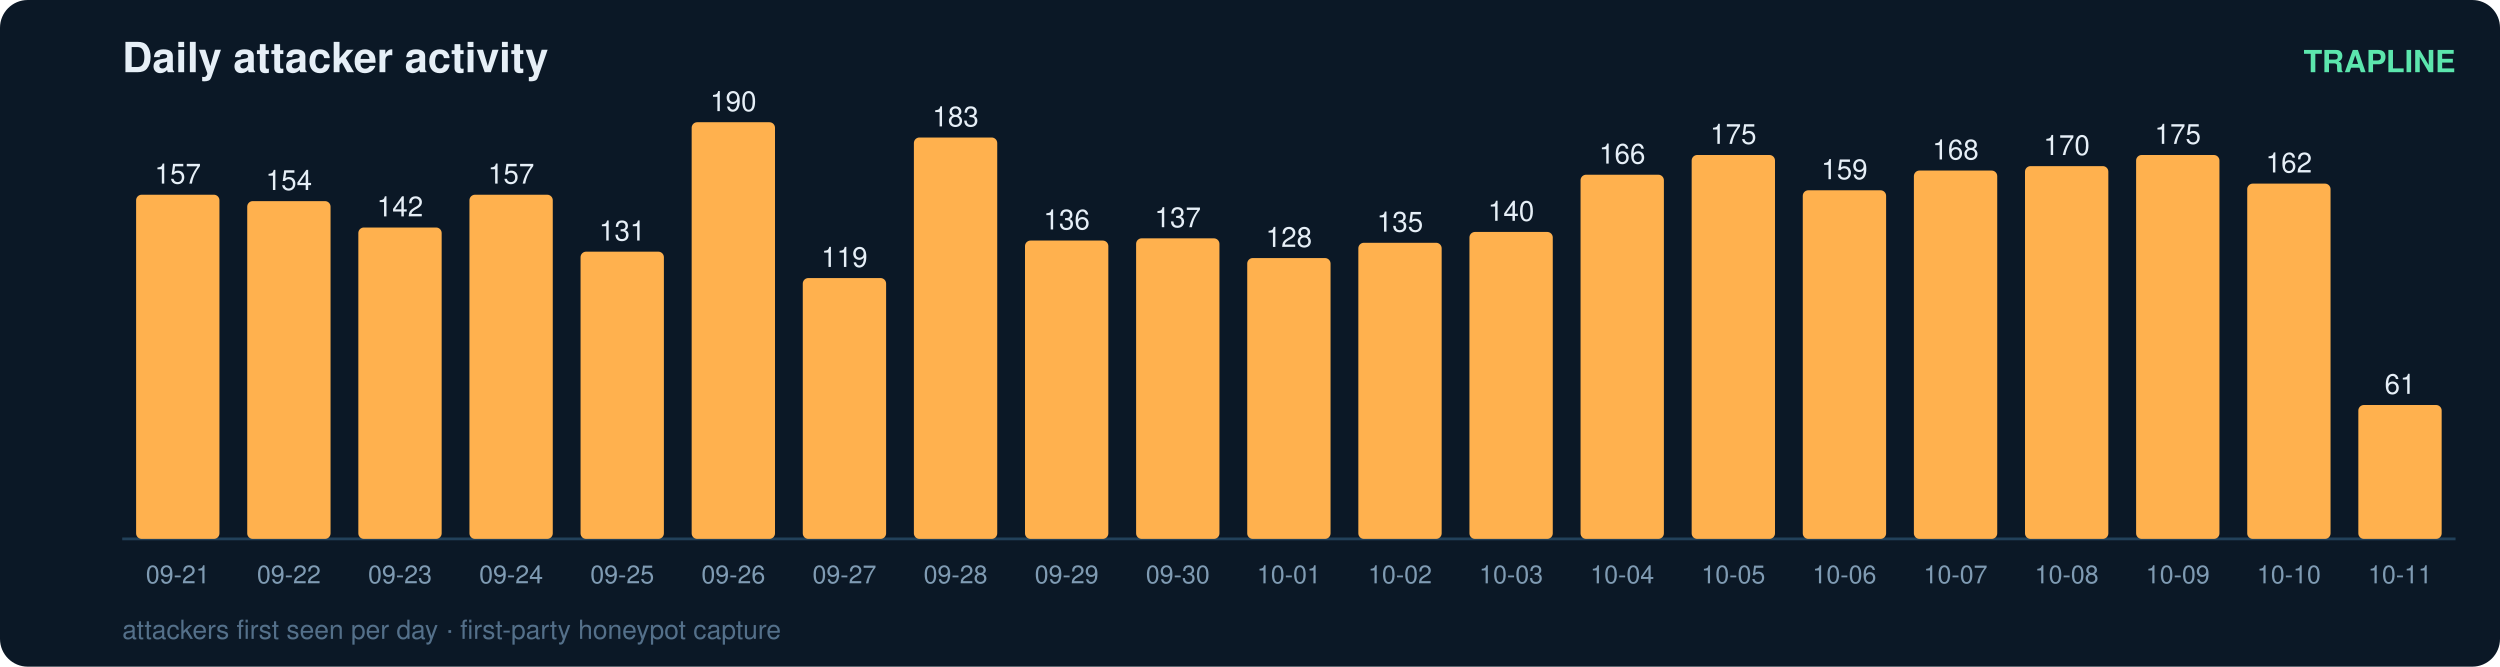
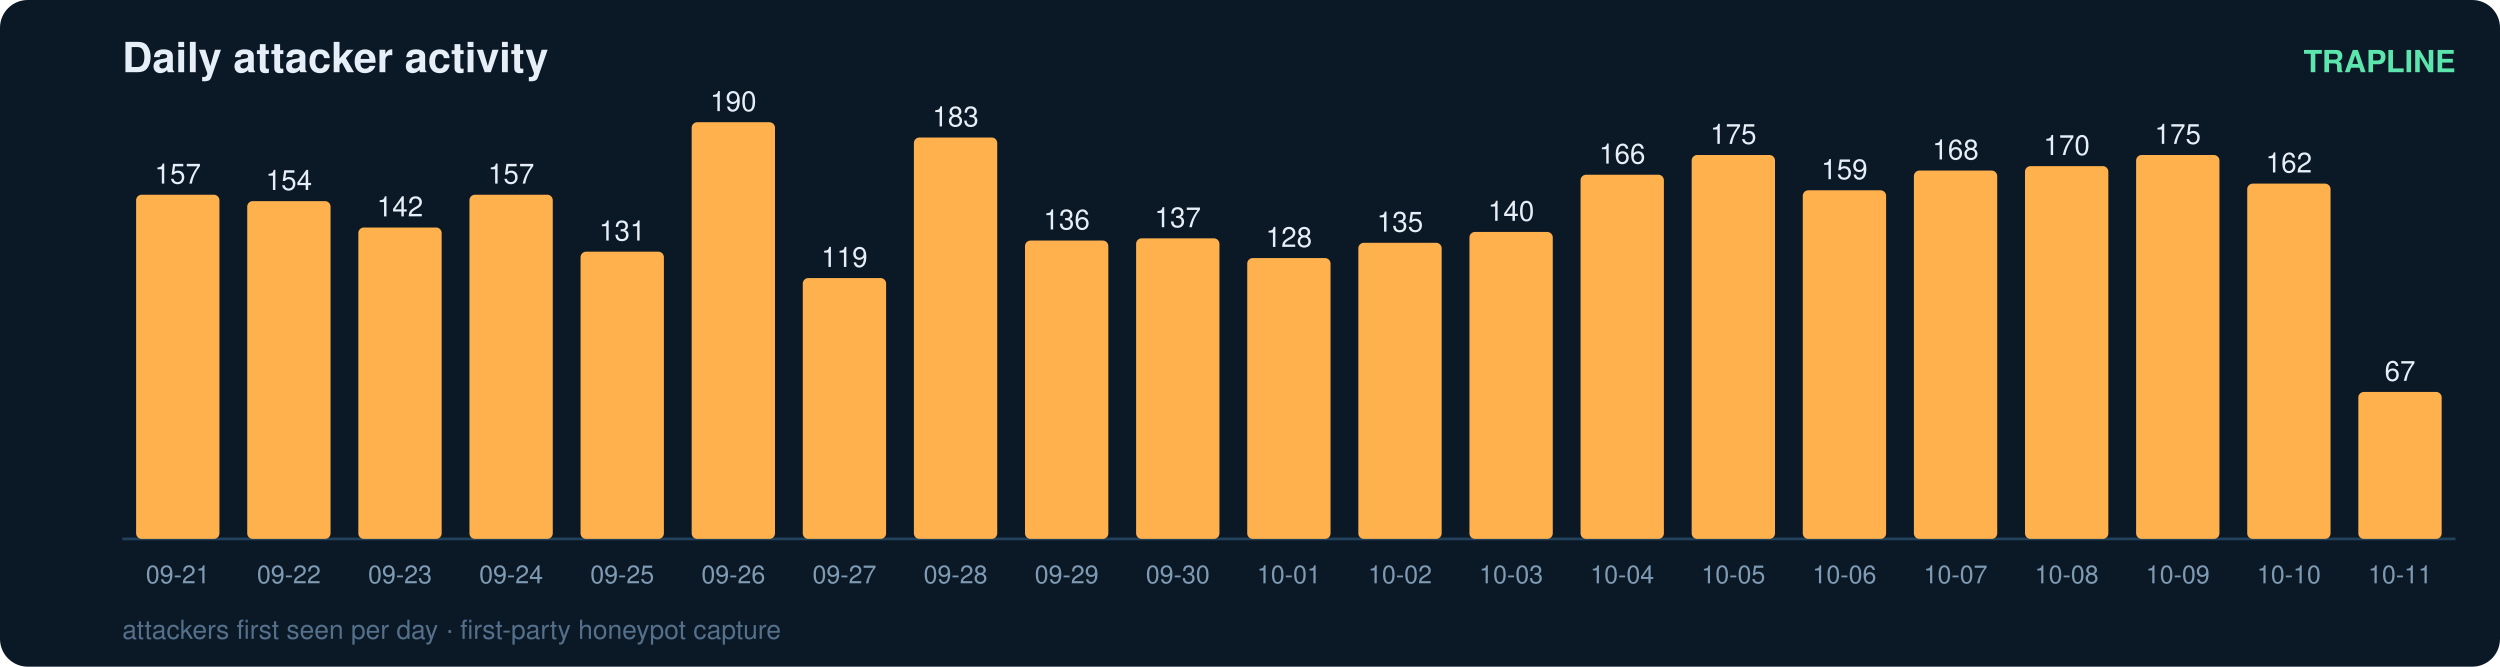
<svg xmlns="http://www.w3.org/2000/svg" width="900" height="240" viewBox="0 0 900 240" font-family="ui-sans-serif,Segoe UI,Helvetica,Arial">
  <rect width="900" height="240" rx="10" fill="#0b1826" />
  <text x="44" y="26" fill="#e6eff7" font-size="15" font-weight="700">Daily attacker activity</text>
  <text x="884" y="26" fill="#5ce6ad" font-size="11" text-anchor="end" font-weight="600">TRAPLINE</text>
  <line x1="44" y1="194" x2="884" y2="194" stroke="#22415a" stroke-width="1" />
  <rect x="49" y="70.1" width="30" height="123.9" rx="2" fill="#ffb14e" />
  <text x="64.0" y="66.1" fill="#e6eff7" font-size="10" text-anchor="middle" font-variant-numeric="tabular-nums">157</text>
  <text x="64.0" y="210.0" fill="#7f9bb3" font-size="9" text-anchor="middle">09-21</text>
  <rect x="89" y="72.4" width="30" height="121.6" rx="2" fill="#ffb14e" />
  <text x="104.0" y="68.4" fill="#e6eff7" font-size="10" text-anchor="middle" font-variant-numeric="tabular-nums">154</text>
  <text x="104.0" y="210.0" fill="#7f9bb3" font-size="9" text-anchor="middle">09-22</text>
  <rect x="129" y="81.9" width="30" height="112.1" rx="2" fill="#ffb14e" />
  <text x="144.0" y="77.9" fill="#e6eff7" font-size="10" text-anchor="middle" font-variant-numeric="tabular-nums">142</text>
  <text x="144.0" y="210.0" fill="#7f9bb3" font-size="9" text-anchor="middle">09-23</text>
  <rect x="169" y="70.1" width="30" height="123.9" rx="2" fill="#ffb14e" />
  <text x="184.0" y="66.1" fill="#e6eff7" font-size="10" text-anchor="middle" font-variant-numeric="tabular-nums">157</text>
  <text x="184.0" y="210.0" fill="#7f9bb3" font-size="9" text-anchor="middle">09-24</text>
  <rect x="209" y="90.6" width="30" height="103.4" rx="2" fill="#ffb14e" />
  <text x="224.0" y="86.6" fill="#e6eff7" font-size="10" text-anchor="middle" font-variant-numeric="tabular-nums">131</text>
  <text x="224.0" y="210.0" fill="#7f9bb3" font-size="9" text-anchor="middle">09-25</text>
  <rect x="249" y="44.0" width="30" height="150.0" rx="2" fill="#ffb14e" />
  <text x="264.0" y="40.0" fill="#e6eff7" font-size="10" text-anchor="middle" font-variant-numeric="tabular-nums">190</text>
  <text x="264.0" y="210.0" fill="#7f9bb3" font-size="9" text-anchor="middle">09-26</text>
  <rect x="289" y="100.1" width="30" height="93.9" rx="2" fill="#ffb14e" />
  <text x="304.0" y="96.1" fill="#e6eff7" font-size="10" text-anchor="middle" font-variant-numeric="tabular-nums">119</text>
  <text x="304.0" y="210.0" fill="#7f9bb3" font-size="9" text-anchor="middle">09-27</text>
  <rect x="329" y="49.5" width="30" height="144.5" rx="2" fill="#ffb14e" />
  <text x="344.0" y="45.5" fill="#e6eff7" font-size="10" text-anchor="middle" font-variant-numeric="tabular-nums">183</text>
  <text x="344.0" y="210.0" fill="#7f9bb3" font-size="9" text-anchor="middle">09-28</text>
  <rect x="369" y="86.6" width="30" height="107.4" rx="2" fill="#ffb14e" />
  <text x="384.0" y="82.6" fill="#e6eff7" font-size="10" text-anchor="middle" font-variant-numeric="tabular-nums">136</text>
  <text x="384.0" y="210.0" fill="#7f9bb3" font-size="9" text-anchor="middle">09-29</text>
  <rect x="409" y="85.8" width="30" height="108.2" rx="2" fill="#ffb14e" />
  <text x="424.0" y="81.8" fill="#e6eff7" font-size="10" text-anchor="middle" font-variant-numeric="tabular-nums">137</text>
  <text x="424.0" y="210.0" fill="#7f9bb3" font-size="9" text-anchor="middle">09-30</text>
  <rect x="449" y="92.9" width="30" height="101.1" rx="2" fill="#ffb14e" />
  <text x="464.0" y="88.9" fill="#e6eff7" font-size="10" text-anchor="middle" font-variant-numeric="tabular-nums">128</text>
  <text x="464.0" y="210.0" fill="#7f9bb3" font-size="9" text-anchor="middle">10-01</text>
  <rect x="489" y="87.4" width="30" height="106.6" rx="2" fill="#ffb14e" />
  <text x="504.0" y="83.4" fill="#e6eff7" font-size="10" text-anchor="middle" font-variant-numeric="tabular-nums">135</text>
  <text x="504.0" y="210.0" fill="#7f9bb3" font-size="9" text-anchor="middle">10-02</text>
  <rect x="529" y="83.5" width="30" height="110.5" rx="2" fill="#ffb14e" />
  <text x="544.0" y="79.5" fill="#e6eff7" font-size="10" text-anchor="middle" font-variant-numeric="tabular-nums">140</text>
  <text x="544.0" y="210.0" fill="#7f9bb3" font-size="9" text-anchor="middle">10-03</text>
  <rect x="569" y="62.9" width="30" height="131.1" rx="2" fill="#ffb14e" />
  <text x="584.0" y="58.9" fill="#e6eff7" font-size="10" text-anchor="middle" font-variant-numeric="tabular-nums">166</text>
  <text x="584.0" y="210.0" fill="#7f9bb3" font-size="9" text-anchor="middle">10-04</text>
  <rect x="609" y="55.8" width="30" height="138.2" rx="2" fill="#ffb14e" />
  <text x="624.0" y="51.8" fill="#e6eff7" font-size="10" text-anchor="middle" font-variant-numeric="tabular-nums">175</text>
  <text x="624.0" y="210.0" fill="#7f9bb3" font-size="9" text-anchor="middle">10-05</text>
  <rect x="649" y="68.5" width="30" height="125.5" rx="2" fill="#ffb14e" />
  <text x="664.0" y="64.5" fill="#e6eff7" font-size="10" text-anchor="middle" font-variant-numeric="tabular-nums">159</text>
  <text x="664.0" y="210.0" fill="#7f9bb3" font-size="9" text-anchor="middle">10-06</text>
  <rect x="689" y="61.4" width="30" height="132.6" rx="2" fill="#ffb14e" />
  <text x="704.0" y="57.4" fill="#e6eff7" font-size="10" text-anchor="middle" font-variant-numeric="tabular-nums">168</text>
  <text x="704.0" y="210.0" fill="#7f9bb3" font-size="9" text-anchor="middle">10-07</text>
  <rect x="729" y="59.8" width="30" height="134.2" rx="2" fill="#ffb14e" />
  <text x="744.0" y="55.8" fill="#e6eff7" font-size="10" text-anchor="middle" font-variant-numeric="tabular-nums">170</text>
  <text x="744.0" y="210.0" fill="#7f9bb3" font-size="9" text-anchor="middle">10-08</text>
  <rect x="769" y="55.8" width="30" height="138.2" rx="2" fill="#ffb14e" />
  <text x="784.0" y="51.8" fill="#e6eff7" font-size="10" text-anchor="middle" font-variant-numeric="tabular-nums">175</text>
  <text x="784.0" y="210.0" fill="#7f9bb3" font-size="9" text-anchor="middle">10-09</text>
  <rect x="809" y="66.1" width="30" height="127.9" rx="2" fill="#ffb14e" />
  <text x="824.0" y="62.1" fill="#e6eff7" font-size="10" text-anchor="middle" font-variant-numeric="tabular-nums">162</text>
  <text x="824.0" y="210.0" fill="#7f9bb3" font-size="9" text-anchor="middle">10-10</text>
-   <rect x="849" y="145.8" width="30" height="48.2" rx="2" fill="#ffb14e" />
-   <text x="864.0" y="141.8" fill="#e6eff7" font-size="10" text-anchor="middle" font-variant-numeric="tabular-nums">61</text>
+   <rect x="849" y="141.1" width="30" height="52.9" rx="2" fill="#ffb14e" />
+   <text x="864.0" y="137.1" fill="#e6eff7" font-size="10" text-anchor="middle" font-variant-numeric="tabular-nums">67</text>
  <text x="864.0" y="210.0" fill="#7f9bb3" font-size="9" text-anchor="middle">10-11</text>
  <text x="44" y="230" fill="#54708a" font-size="9.5">attackers first seen per day · first-party honeypot capture</text>
</svg>
